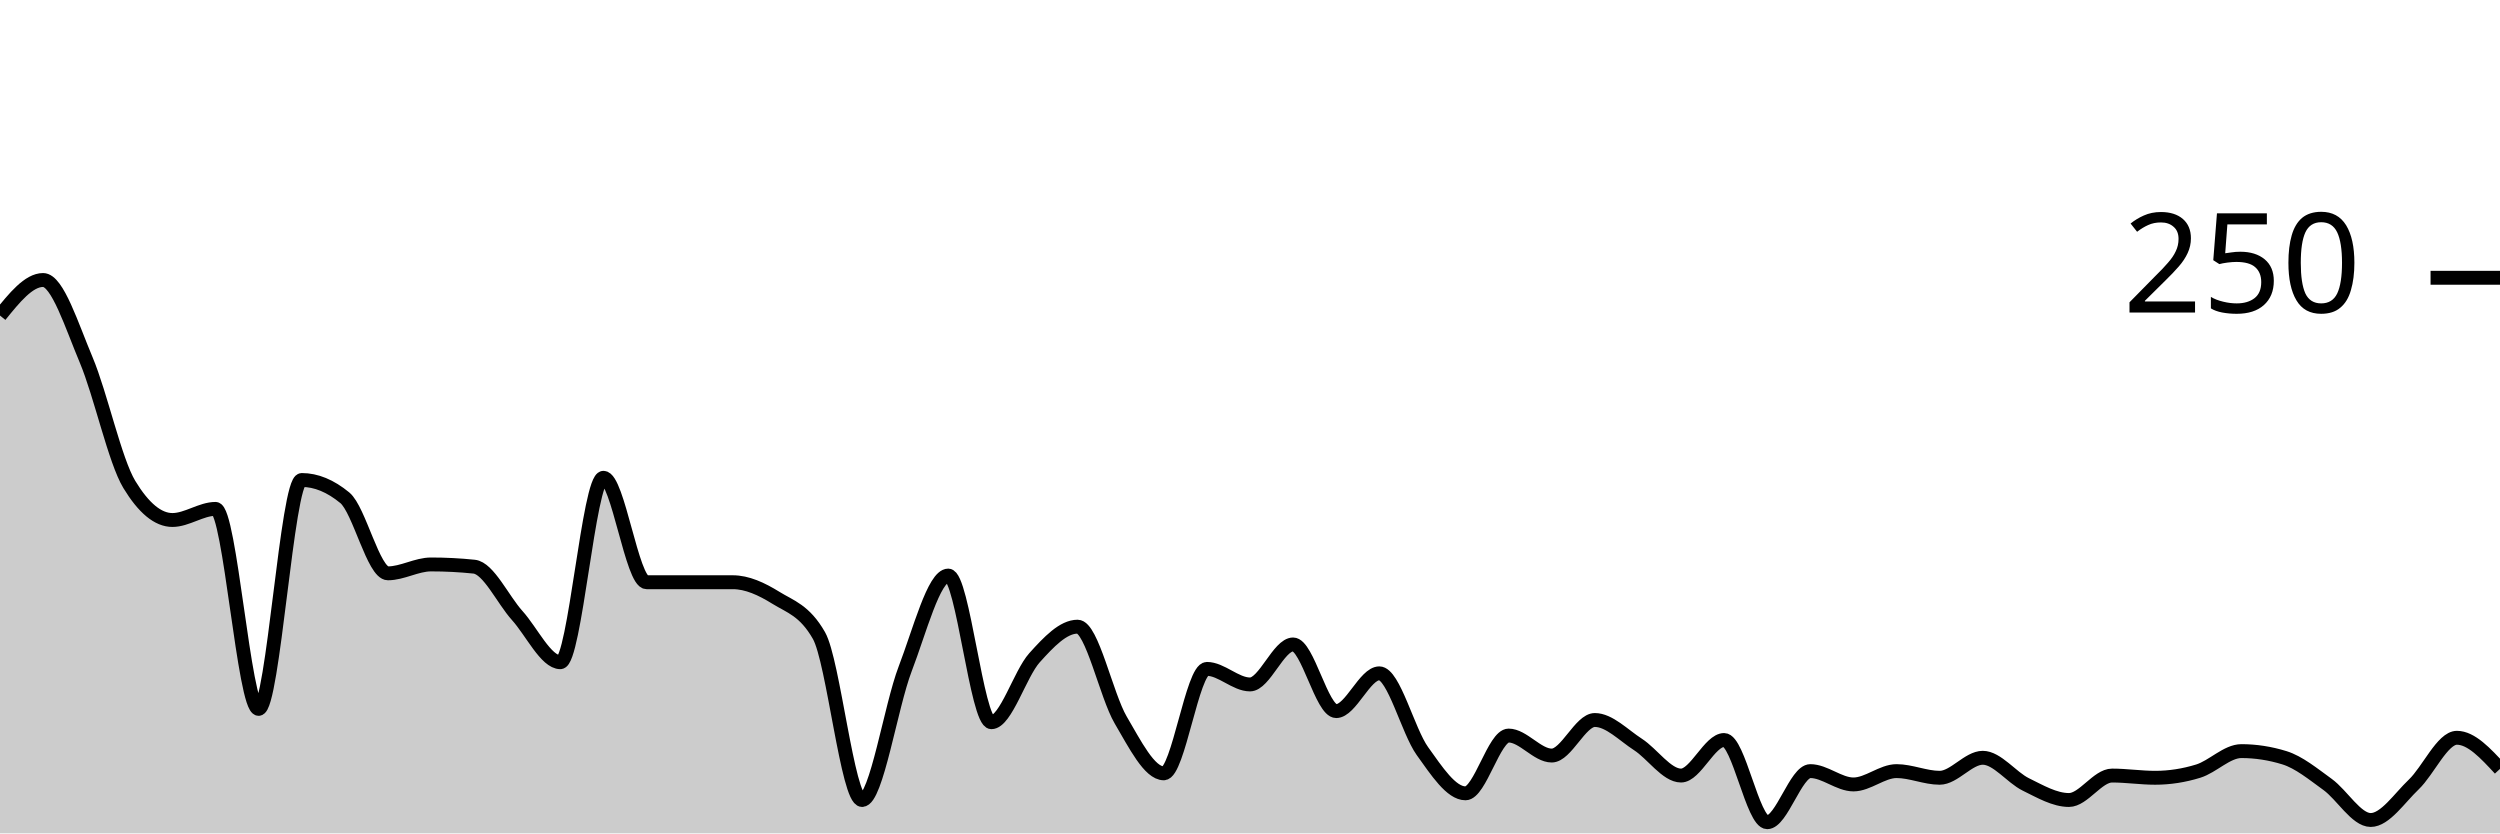
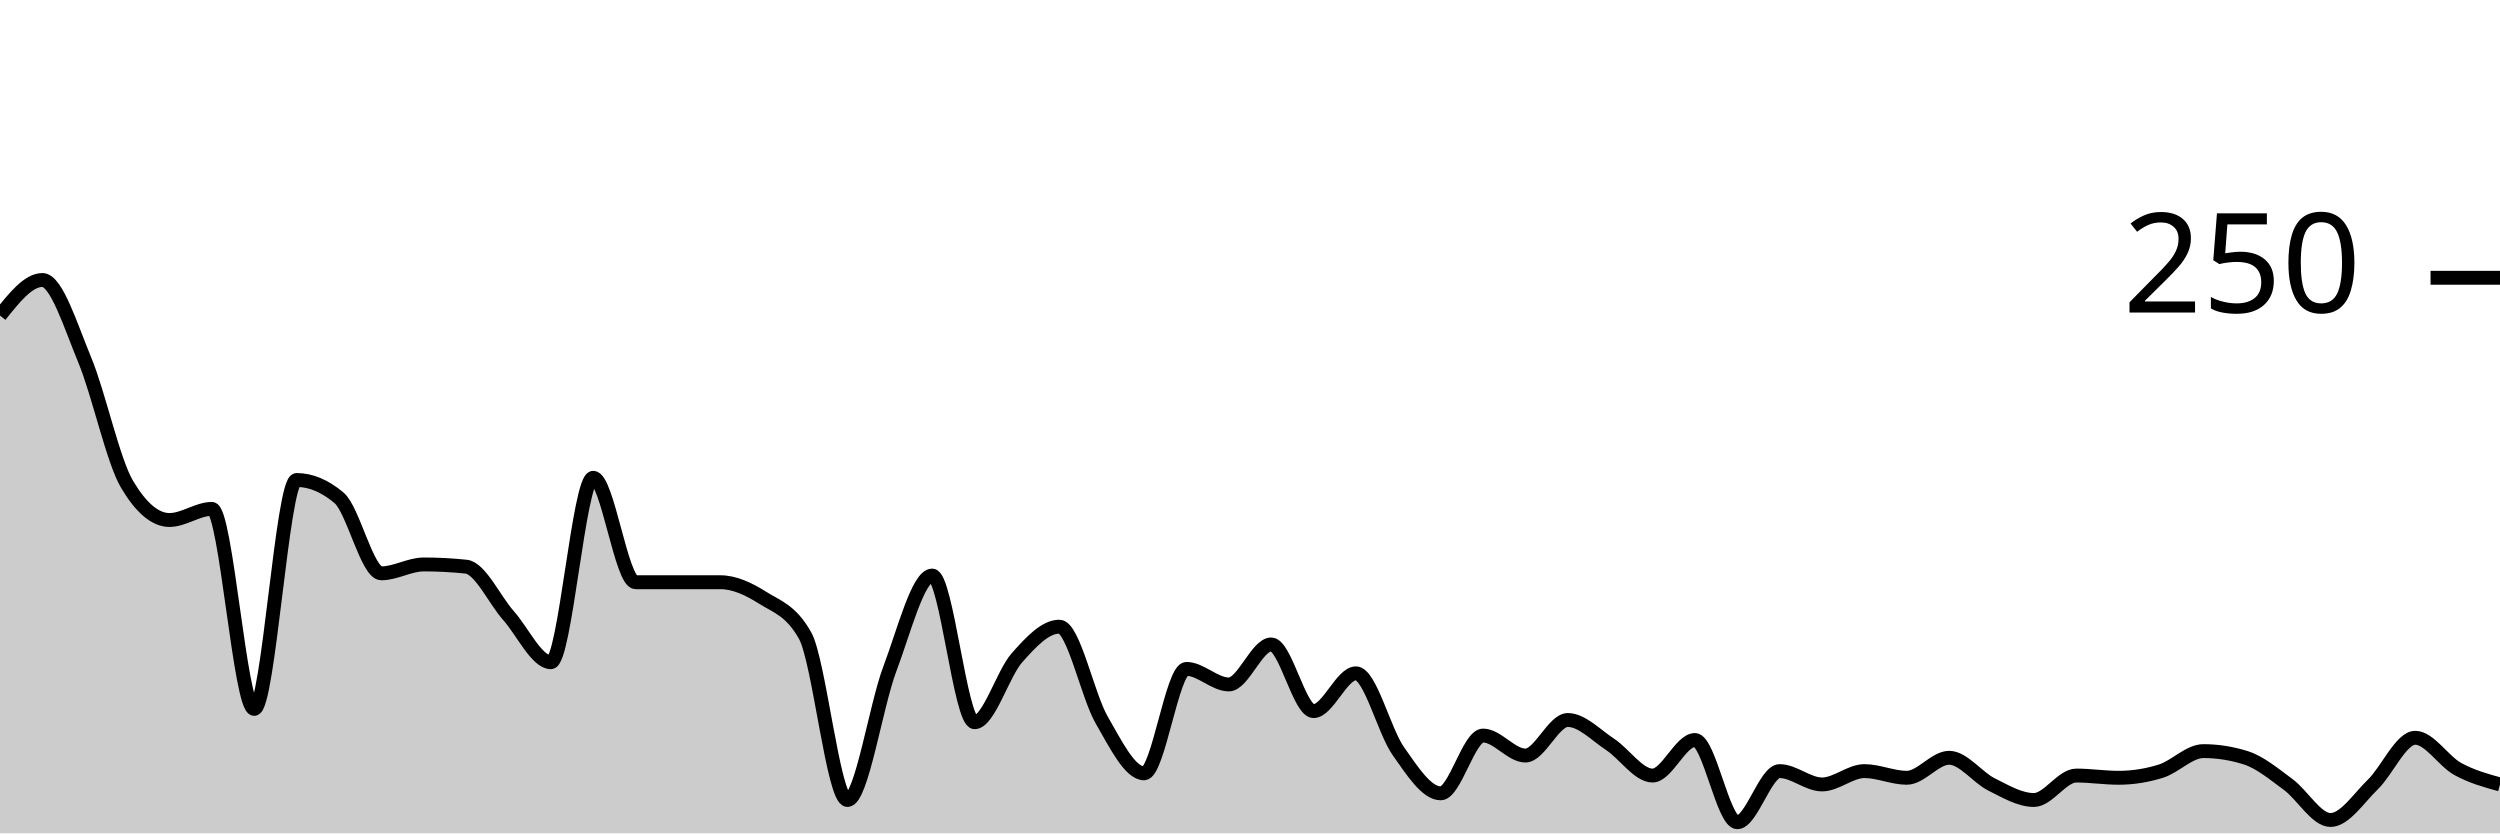
<svg xmlns="http://www.w3.org/2000/svg" viewBox="0 0 180 60">
  <g transform="translate(0,20)">
-     <path class="area" fill="rgba(0, 0, 0, 0.2)" d="M0,2.72C1.034,1.44,2.069,0.16,3.103,0.16C4.138,0.16,5.172,3.467,6.207,5.92C7.241,8.373,8.276,13.173,9.31,14.88C10.345,16.587,11.379,17.44,12.414,17.44C13.448,17.44,14.483,16.64,15.517,16.64C16.552,16.64,17.586,31.04,18.621,31.04C19.655,31.04,20.69,14.56,21.724,14.56C22.759,14.56,23.793,14.987,24.828,15.84C25.862,16.693,26.897,21.28,27.931,21.28C28.966,21.28,30,20.64,31.034,20.64C32.069,20.64,33.103,20.693,34.138,20.8C35.172,20.907,36.207,23.173,37.241,24.32C38.276,25.467,39.31,27.68,40.345,27.68C41.379,27.68,42.414,14.4,43.448,14.4C44.483,14.4,45.517,21.92,46.552,21.92C47.586,21.92,48.621,21.92,49.655,21.92C50.69,21.92,51.724,21.92,52.759,21.92C53.793,21.92,54.828,22.4,55.862,23.04C56.897,23.68,57.931,23.947,58.966,25.76C60,27.573,61.034,37.6,62.069,37.6C63.103,37.6,64.138,30.853,65.172,28.16C66.207,25.467,67.241,21.44,68.276,21.44C69.31,21.44,70.345,32,71.379,32C72.414,32,73.448,28.507,74.483,27.36C75.517,26.213,76.552,25.12,77.586,25.12C78.621,25.12,79.655,30.08,80.69,31.84C81.724,33.6,82.759,35.68,83.793,35.68C84.828,35.68,85.862,28.16,86.897,28.16C87.931,28.16,88.966,29.28,90,29.28C91.034,29.28,92.069,26.4,93.103,26.4C94.138,26.4,95.172,31.2,96.207,31.2C97.241,31.2,98.276,28.48,99.31,28.48C100.345,28.48,101.379,32.64,102.414,34.08C103.448,35.52,104.483,37.12,105.517,37.12C106.552,37.12,107.586,32.96,108.621,32.96C109.655,32.96,110.69,34.4,111.724,34.4C112.759,34.4,113.793,31.84,114.828,31.84C115.862,31.84,116.897,32.933,117.931,33.6C118.966,34.267,120,35.84,121.034,35.84C122.069,35.84,123.103,33.28,124.138,33.28C125.172,33.28,126.207,39.2,127.241,39.2C128.276,39.2,129.31,35.52,130.345,35.52C131.379,35.52,132.414,36.48,133.448,36.48C134.483,36.48,135.517,35.52,136.552,35.52C137.586,35.52,138.621,36,139.655,36C140.69,36,141.724,34.56,142.759,34.56C143.793,34.56,144.828,35.973,145.862,36.48C146.897,36.987,147.931,37.6,148.966,37.6C150,37.6,151.034,35.84,152.069,35.84C153.103,35.84,154.138,36,155.172,36C156.207,36,157.241,35.84,158.276,35.52C159.31,35.2,160.345,34.08,161.379,34.08C162.414,34.08,163.448,34.24,164.483,34.56C165.517,34.88,166.552,35.733,167.586,36.48C168.621,37.227,169.655,39.04,170.69,39.04C171.724,39.04,172.759,37.467,173.793,36.48C174.828,35.493,175.862,33.12,176.897,33.12C177.931,33.12,178.966,34.24,180,35.36L180,40C178.966,40,177.931,40,176.897,40C175.862,40,174.828,40,173.793,40C172.759,40,171.724,40,170.69,40C169.655,40,168.621,40,167.586,40C166.552,40,165.517,40,164.483,40C163.448,40,162.414,40,161.379,40C160.345,40,159.31,40,158.276,40C157.241,40,156.207,40,155.172,40C154.138,40,153.103,40,152.069,40C151.034,40,150,40,148.966,40C147.931,40,146.897,40,145.862,40C144.828,40,143.793,40,142.759,40C141.724,40,140.69,40,139.655,40C138.621,40,137.586,40,136.552,40C135.517,40,134.483,40,133.448,40C132.414,40,131.379,40,130.345,40C129.31,40,128.276,40,127.241,40C126.207,40,125.172,40,124.138,40C123.103,40,122.069,40,121.034,40C120,40,118.966,40,117.931,40C116.897,40,115.862,40,114.828,40C113.793,40,112.759,40,111.724,40C110.69,40,109.655,40,108.621,40C107.586,40,106.552,40,105.517,40C104.483,40,103.448,40,102.414,40C101.379,40,100.345,40,99.31,40C98.276,40,97.241,40,96.207,40C95.172,40,94.138,40,93.103,40C92.069,40,91.034,40,90,40C88.966,40,87.931,40,86.897,40C85.862,40,84.828,40,83.793,40C82.759,40,81.724,40,80.69,40C79.655,40,78.621,40,77.586,40C76.552,40,75.517,40,74.483,40C73.448,40,72.414,40,71.379,40C70.345,40,69.31,40,68.276,40C67.241,40,66.207,40,65.172,40C64.138,40,63.103,40,62.069,40C61.034,40,60,40,58.966,40C57.931,40,56.897,40,55.862,40C54.828,40,53.793,40,52.759,40C51.724,40,50.69,40,49.655,40C48.621,40,47.586,40,46.552,40C45.517,40,44.483,40,43.448,40C42.414,40,41.379,40,40.345,40C39.31,40,38.276,40,37.241,40C36.207,40,35.172,40,34.138,40C33.103,40,32.069,40,31.034,40C30,40,28.966,40,27.931,40C26.897,40,25.862,40,24.828,40C23.793,40,22.759,40,21.724,40C20.69,40,19.655,40,18.621,40C17.586,40,16.552,40,15.517,40C14.483,40,13.448,40,12.414,40C11.379,40,10.345,40,9.31,40C8.276,40,7.241,40,6.207,40C5.172,40,4.138,40,3.103,40C2.069,40,1.034,40,0,40Z" />
-     <path class="line" stroke="black" fill="none" d="M0,2.72C1.034,1.44,2.069,0.16,3.103,0.16C4.138,0.16,5.172,3.467,6.207,5.92C7.241,8.373,8.276,13.173,9.31,14.88C10.345,16.587,11.379,17.44,12.414,17.44C13.448,17.44,14.483,16.64,15.517,16.64C16.552,16.64,17.586,31.04,18.621,31.04C19.655,31.04,20.69,14.56,21.724,14.56C22.759,14.56,23.793,14.987,24.828,15.84C25.862,16.693,26.897,21.28,27.931,21.28C28.966,21.28,30,20.64,31.034,20.64C32.069,20.64,33.103,20.693,34.138,20.8C35.172,20.907,36.207,23.173,37.241,24.32C38.276,25.467,39.31,27.68,40.345,27.68C41.379,27.68,42.414,14.4,43.448,14.4C44.483,14.4,45.517,21.92,46.552,21.92C47.586,21.92,48.621,21.92,49.655,21.92C50.69,21.92,51.724,21.92,52.759,21.92C53.793,21.92,54.828,22.4,55.862,23.04C56.897,23.68,57.931,23.947,58.966,25.76C60,27.573,61.034,37.6,62.069,37.6C63.103,37.6,64.138,30.853,65.172,28.16C66.207,25.467,67.241,21.44,68.276,21.44C69.31,21.44,70.345,32,71.379,32C72.414,32,73.448,28.507,74.483,27.36C75.517,26.213,76.552,25.12,77.586,25.12C78.621,25.12,79.655,30.08,80.69,31.84C81.724,33.6,82.759,35.68,83.793,35.68C84.828,35.68,85.862,28.16,86.897,28.16C87.931,28.16,88.966,29.28,90,29.28C91.034,29.28,92.069,26.4,93.103,26.4C94.138,26.4,95.172,31.2,96.207,31.2C97.241,31.2,98.276,28.48,99.31,28.48C100.345,28.48,101.379,32.64,102.414,34.08C103.448,35.52,104.483,37.12,105.517,37.12C106.552,37.12,107.586,32.96,108.621,32.96C109.655,32.96,110.69,34.4,111.724,34.4C112.759,34.4,113.793,31.84,114.828,31.84C115.862,31.84,116.897,32.933,117.931,33.6C118.966,34.267,120,35.84,121.034,35.84C122.069,35.84,123.103,33.28,124.138,33.28C125.172,33.28,126.207,39.2,127.241,39.2C128.276,39.2,129.31,35.52,130.345,35.52C131.379,35.52,132.414,36.48,133.448,36.48C134.483,36.48,135.517,35.52,136.552,35.52C137.586,35.52,138.621,36,139.655,36C140.69,36,141.724,34.56,142.759,34.56C143.793,34.56,144.828,35.973,145.862,36.48C146.897,36.987,147.931,37.6,148.966,37.6C150,37.6,151.034,35.84,152.069,35.84C153.103,35.84,154.138,36,155.172,36C156.207,36,157.241,35.84,158.276,35.52C159.31,35.2,160.345,34.08,161.379,34.08C162.414,34.08,163.448,34.24,164.483,34.56C165.517,34.88,166.552,35.733,167.586,36.48C168.621,37.227,169.655,39.04,170.69,39.04C171.724,39.04,172.759,37.467,173.793,36.48C174.828,35.493,175.862,33.12,176.897,33.12C177.931,33.12,178.966,34.24,180,35.36" />
+     <path class="area" fill="rgba(0, 0, 0, 0.2)" d="M0,2.72C1.017,1.44,2.034,0.16,3.051,0.16C4.068,0.16,5.085,3.467,6.102,5.92C7.119,8.373,8.136,13.173,9.153,14.88C10.169,16.587,11.186,17.44,12.203,17.44C13.22,17.44,14.237,16.64,15.254,16.64C16.271,16.64,17.288,31.04,18.305,31.04C19.322,31.04,20.339,14.56,21.356,14.56C22.373,14.56,23.39,14.987,24.407,15.84C25.424,16.693,26.441,21.28,27.458,21.28C28.475,21.28,29.492,20.64,30.508,20.64C31.525,20.64,32.542,20.693,33.559,20.8C34.576,20.907,35.593,23.173,36.61,24.32C37.627,25.467,38.644,27.68,39.661,27.68C40.678,27.68,41.695,14.4,42.712,14.4C43.729,14.4,44.746,21.92,45.763,21.92C46.78,21.92,47.797,21.92,48.814,21.92C49.831,21.92,50.847,21.92,51.864,21.92C52.881,21.92,53.898,22.4,54.915,23.04C55.932,23.68,56.949,23.947,57.966,25.76C58.983,27.573,60,37.6,61.017,37.6C62.034,37.6,63.051,30.853,64.068,28.16C65.085,25.467,66.102,21.44,67.119,21.44C68.136,21.44,69.153,32,70.169,32C71.186,32,72.203,28.507,73.22,27.36C74.237,26.213,75.254,25.12,76.271,25.12C77.288,25.12,78.305,30.08,79.322,31.84C80.339,33.6,81.356,35.68,82.373,35.68C83.39,35.68,84.407,28.16,85.424,28.16C86.441,28.16,87.458,29.28,88.475,29.28C89.492,29.28,90.508,26.4,91.525,26.4C92.542,26.4,93.559,31.2,94.576,31.2C95.593,31.2,96.61,28.48,97.627,28.48C98.644,28.48,99.661,32.64,100.678,34.08C101.695,35.52,102.712,37.12,103.729,37.12C104.746,37.12,105.763,32.96,106.78,32.96C107.797,32.96,108.814,34.4,109.831,34.4C110.847,34.4,111.864,31.84,112.881,31.84C113.898,31.84,114.915,32.933,115.932,33.6C116.949,34.267,117.966,35.84,118.983,35.84C120,35.84,121.017,33.28,122.034,33.28C123.051,33.28,124.068,39.2,125.085,39.2C126.102,39.2,127.119,35.52,128.136,35.52C129.153,35.52,130.169,36.48,131.186,36.48C132.203,36.48,133.22,35.52,134.237,35.52C135.254,35.52,136.271,36,137.288,36C138.305,36,139.322,34.56,140.339,34.56C141.356,34.56,142.373,35.973,143.39,36.48C144.407,36.987,145.424,37.6,146.441,37.6C147.458,37.6,148.475,35.84,149.492,35.84C150.508,35.84,151.525,36,152.542,36C153.559,36,154.576,35.84,155.593,35.52C156.61,35.2,157.627,34.08,158.644,34.08C159.661,34.08,160.678,34.24,161.695,34.56C162.712,34.88,163.729,35.733,164.746,36.48C165.763,37.227,166.78,39.04,167.797,39.04C168.814,39.04,169.831,37.467,170.847,36.48C171.864,35.493,172.881,33.12,173.898,33.12C174.915,33.12,175.932,34.8,176.949,35.36C177.966,35.92,178.983,36.2,180,36.48L180,40C178.983,40,177.966,40,176.949,40C175.932,40,174.915,40,173.898,40C172.881,40,171.864,40,170.847,40C169.831,40,168.814,40,167.797,40C166.78,40,165.763,40,164.746,40C163.729,40,162.712,40,161.695,40C160.678,40,159.661,40,158.644,40C157.627,40,156.61,40,155.593,40C154.576,40,153.559,40,152.542,40C151.525,40,150.508,40,149.492,40C148.475,40,147.458,40,146.441,40C145.424,40,144.407,40,143.39,40C142.373,40,141.356,40,140.339,40C139.322,40,138.305,40,137.288,40C136.271,40,135.254,40,134.237,40C133.22,40,132.203,40,131.186,40C130.169,40,129.153,40,128.136,40C127.119,40,126.102,40,125.085,40C124.068,40,123.051,40,122.034,40C121.017,40,120,40,118.983,40C117.966,40,116.949,40,115.932,40C114.915,40,113.898,40,112.881,40C111.864,40,110.847,40,109.831,40C108.814,40,107.797,40,106.78,40C105.763,40,104.746,40,103.729,40C102.712,40,101.695,40,100.678,40C99.661,40,98.644,40,97.627,40C96.61,40,95.593,40,94.576,40C93.559,40,92.542,40,91.525,40C90.508,40,89.492,40,88.475,40C87.458,40,86.441,40,85.424,40C84.407,40,83.39,40,82.373,40C81.356,40,80.339,40,79.322,40C78.305,40,77.288,40,76.271,40C75.254,40,74.237,40,73.22,40C72.203,40,71.186,40,70.169,40C69.153,40,68.136,40,67.119,40C66.102,40,65.085,40,64.068,40C63.051,40,62.034,40,61.017,40C60,40,58.983,40,57.966,40C56.949,40,55.932,40,54.915,40C53.898,40,52.881,40,51.864,40C50.847,40,49.831,40,48.814,40C47.797,40,46.78,40,45.763,40C44.746,40,43.729,40,42.712,40C41.695,40,40.678,40,39.661,40C38.644,40,37.627,40,36.61,40C35.593,40,34.576,40,33.559,40C32.542,40,31.525,40,30.508,40C29.492,40,28.475,40,27.458,40C26.441,40,25.424,40,24.407,40C23.39,40,22.373,40,21.356,40C20.339,40,19.322,40,18.305,40C17.288,40,16.271,40,15.254,40C14.237,40,13.22,40,12.203,40C11.186,40,10.169,40,9.153,40C8.136,40,7.119,40,6.102,40C5.085,40,4.068,40,3.051,40C2.034,40,1.017,40,0,40Z" />
+     <path class="line" stroke="black" fill="none" d="M0,2.72C1.017,1.44,2.034,0.16,3.051,0.16C4.068,0.16,5.085,3.467,6.102,5.92C7.119,8.373,8.136,13.173,9.153,14.88C10.169,16.587,11.186,17.44,12.203,17.44C13.22,17.44,14.237,16.64,15.254,16.64C16.271,16.64,17.288,31.04,18.305,31.04C19.322,31.04,20.339,14.56,21.356,14.56C22.373,14.56,23.39,14.987,24.407,15.84C25.424,16.693,26.441,21.28,27.458,21.28C28.475,21.28,29.492,20.64,30.508,20.64C31.525,20.64,32.542,20.693,33.559,20.8C34.576,20.907,35.593,23.173,36.61,24.32C37.627,25.467,38.644,27.68,39.661,27.68C40.678,27.68,41.695,14.4,42.712,14.4C43.729,14.4,44.746,21.92,45.763,21.92C46.78,21.92,47.797,21.92,48.814,21.92C49.831,21.92,50.847,21.92,51.864,21.92C52.881,21.92,53.898,22.4,54.915,23.04C55.932,23.68,56.949,23.947,57.966,25.76C58.983,27.573,60,37.6,61.017,37.6C62.034,37.6,63.051,30.853,64.068,28.16C65.085,25.467,66.102,21.44,67.119,21.44C68.136,21.44,69.153,32,70.169,32C71.186,32,72.203,28.507,73.22,27.36C74.237,26.213,75.254,25.12,76.271,25.12C77.288,25.12,78.305,30.08,79.322,31.84C80.339,33.6,81.356,35.68,82.373,35.68C83.39,35.68,84.407,28.16,85.424,28.16C86.441,28.16,87.458,29.28,88.475,29.28C89.492,29.28,90.508,26.4,91.525,26.4C92.542,26.4,93.559,31.2,94.576,31.2C95.593,31.2,96.61,28.48,97.627,28.48C98.644,28.48,99.661,32.64,100.678,34.08C101.695,35.52,102.712,37.12,103.729,37.12C104.746,37.12,105.763,32.96,106.78,32.96C107.797,32.96,108.814,34.4,109.831,34.4C110.847,34.4,111.864,31.84,112.881,31.84C113.898,31.84,114.915,32.933,115.932,33.6C116.949,34.267,117.966,35.84,118.983,35.84C120,35.84,121.017,33.28,122.034,33.28C123.051,33.28,124.068,39.2,125.085,39.2C126.102,39.2,127.119,35.52,128.136,35.52C129.153,35.52,130.169,36.48,131.186,36.48C132.203,36.48,133.22,35.52,134.237,35.52C135.254,35.52,136.271,36,137.288,36C138.305,36,139.322,34.56,140.339,34.56C141.356,34.56,142.373,35.973,143.39,36.48C144.407,36.987,145.424,37.6,146.441,37.6C147.458,37.6,148.475,35.84,149.492,35.84C150.508,35.84,151.525,36,152.542,36C153.559,36,154.576,35.84,155.593,35.52C156.61,35.2,157.627,34.08,158.644,34.08C159.661,34.08,160.678,34.24,161.695,34.56C162.712,34.88,163.729,35.733,164.746,36.48C165.763,37.227,166.78,39.04,167.797,39.04C168.814,39.04,169.831,37.467,170.847,36.48C171.864,35.493,172.881,33.12,173.898,33.12C174.915,33.12,175.932,34.8,176.949,35.36C177.966,35.92,178.983,36.2,180,36.48" />
    <path class="axis-ceiling" stroke-width="1" stroke="black" fill="none" d="M175,0L180,0" />
    <text class="axis-ceiling-label" font-family="sans-serif" text-anchor="end" font-size="10px" x="170" y="2.5">250</text>
  </g>
</svg>
